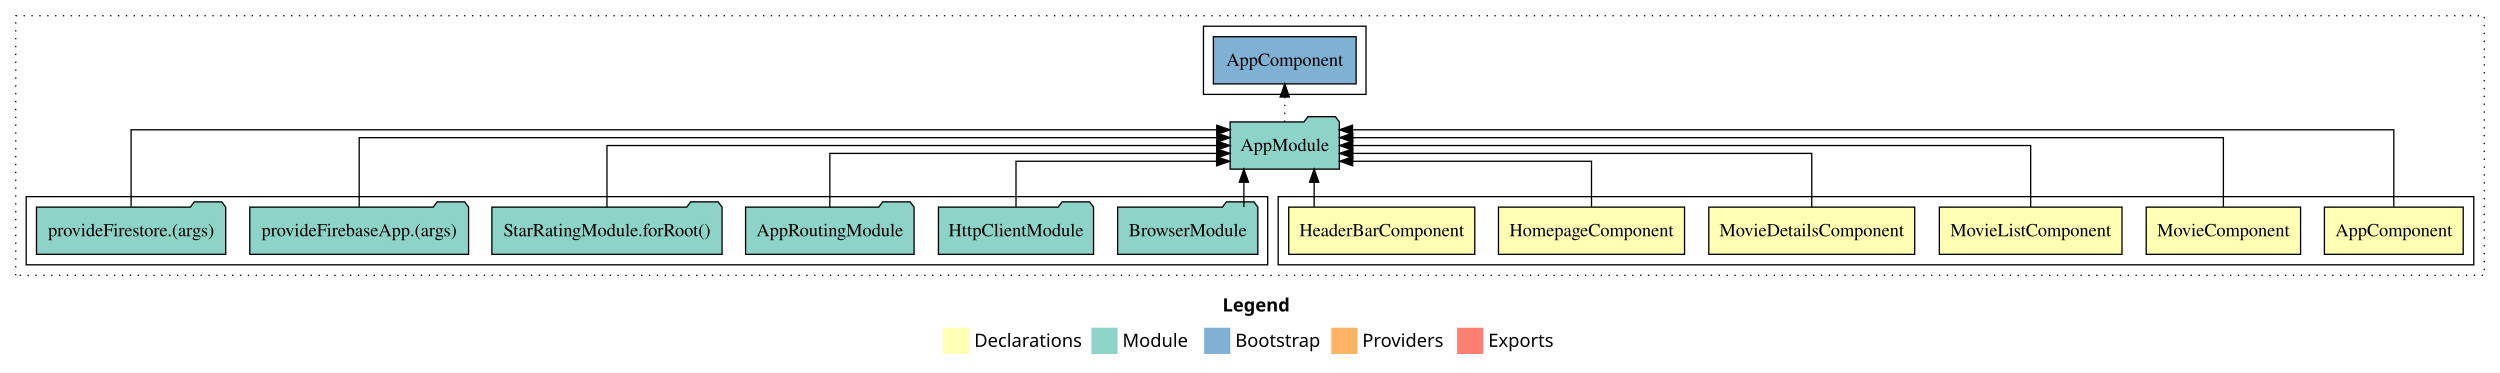
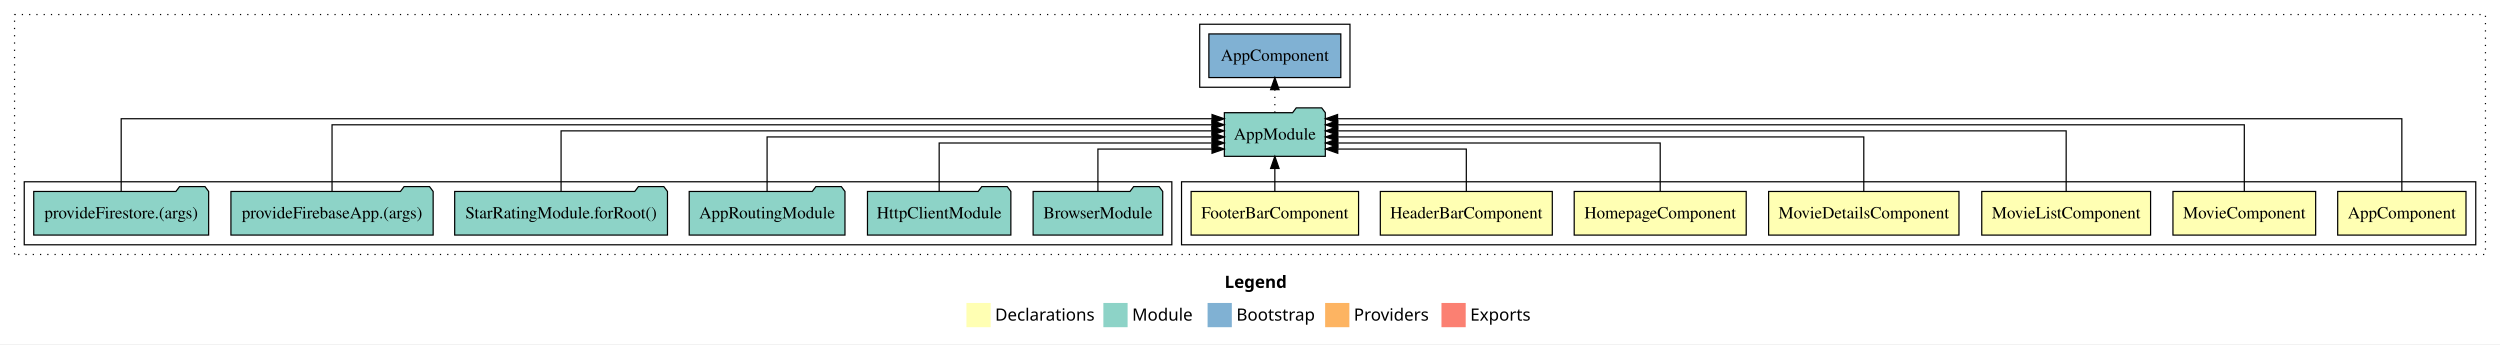
- <svg xmlns="http://www.w3.org/2000/svg" width="1907pt" height="284pt" viewBox="0.00 0.00 1907.00 284.00">
+ <svg xmlns="http://www.w3.org/2000/svg" width="2063pt" height="284pt" viewBox="0.00 0.00 2063.00 284.00">
  <g id="graph0" class="graph" transform="scale(1 1) rotate(0) translate(4 280)">
-     <polygon fill="white" stroke="transparent" points="-4,4 -4,-280 1903,-280 1903,4 -4,4" />
-     <text text-anchor="start" x="928.51" y="-42.4" font-family="Times-12" font-weight="bold" font-size="14.00">Legend</text>
-     <polygon fill="#ffffb3" stroke="transparent" points="715.5,-10 715.5,-30 735.5,-30 735.5,-10 715.5,-10" />
-     <text text-anchor="start" x="739.13" y="-15.4" font-family="Times-12" font-size="14.00">  Declarations</text>
-     <polygon fill="#8dd3c7" stroke="transparent" points="828.5,-10 828.5,-30 848.5,-30 848.5,-10 828.5,-10" />
-     <text text-anchor="start" x="852.23" y="-15.4" font-family="Times-12" font-size="14.00">  Module</text>
-     <polygon fill="#80b1d3" stroke="transparent" points="914.5,-10 914.5,-30 934.5,-30 934.5,-10 914.5,-10" />
-     <text text-anchor="start" x="938.28" y="-15.4" font-family="Times-12" font-size="14.00">  Bootstrap</text>
-     <polygon fill="#fdb462" stroke="transparent" points="1011.5,-10 1011.5,-30 1031.5,-30 1031.5,-10 1011.5,-10" />
-     <text text-anchor="start" x="1035.17" y="-15.4" font-family="Times-12" font-size="14.00">  Providers</text>
-     <polygon fill="#fb8072" stroke="transparent" points="1107.5,-10 1107.5,-30 1127.5,-30 1127.5,-10 1107.5,-10" />
-     <text text-anchor="start" x="1131.23" y="-15.4" font-family="Times-12" font-size="14.00">  Exports</text>
+     <polygon fill="white" stroke="transparent" points="-4,4 -4,-280 2059,-280 2059,4 -4,4" />
+     <text text-anchor="start" x="1006.51" y="-42.4" font-family="Times-12" font-weight="bold" font-size="14.00">Legend</text>
+     <polygon fill="#ffffb3" stroke="transparent" points="793.5,-10 793.5,-30 813.5,-30 813.5,-10 793.5,-10" />
+     <text text-anchor="start" x="817.13" y="-15.4" font-family="Times-12" font-size="14.00">  Declarations</text>
+     <polygon fill="#8dd3c7" stroke="transparent" points="906.5,-10 906.5,-30 926.5,-30 926.5,-10 906.5,-10" />
+     <text text-anchor="start" x="930.23" y="-15.4" font-family="Times-12" font-size="14.00">  Module</text>
+     <polygon fill="#80b1d3" stroke="transparent" points="992.5,-10 992.5,-30 1012.5,-30 1012.5,-10 992.5,-10" />
+     <text text-anchor="start" x="1016.28" y="-15.4" font-family="Times-12" font-size="14.00">  Bootstrap</text>
+     <polygon fill="#fdb462" stroke="transparent" points="1089.5,-10 1089.5,-30 1109.5,-30 1109.5,-10 1089.5,-10" />
+     <text text-anchor="start" x="1113.17" y="-15.4" font-family="Times-12" font-size="14.00">  Providers</text>
+     <polygon fill="#fb8072" stroke="transparent" points="1185.5,-10 1185.5,-30 1205.5,-30 1205.5,-10 1185.5,-10" />
+     <text text-anchor="start" x="1209.23" y="-15.4" font-family="Times-12" font-size="14.00">  Exports</text>
    <g id="clust1" class="cluster">
-       <polygon fill="none" stroke="black" stroke-dasharray="1,5" points="8,-70 8,-268 1891,-268 1891,-70 8,-70" />
+       <polygon fill="none" stroke="black" stroke-dasharray="1,5" points="8,-70 8,-268 2047,-268 2047,-70 8,-70" />
+     </g>
+     <g id="clust12" class="cluster">
+       <polygon fill="none" stroke="black" points="986,-208 986,-260 1110,-260 1110,-208 986,-208" />
    </g>
    <g id="clust2" class="cluster">
-       <polygon fill="none" stroke="black" points="971,-78 971,-130 1883,-130 1883,-78 971,-78" />
+       <polygon fill="none" stroke="black" points="971,-78 971,-130 2039,-130 2039,-78 971,-78" />
    </g>
-     <g id="clust9" class="cluster">
+     <g id="clust10" class="cluster">
      <polygon fill="none" stroke="black" points="16,-78 16,-130 963,-130 963,-78 16,-78" />
    </g>
-     <g id="clust11" class="cluster">
-       <polygon fill="none" stroke="black" points="914,-208 914,-260 1038,-260 1038,-208 914,-208" />
+     <g id="node1" class="node">
+       <polygon fill="#ffffb3" stroke="black" points="2030.94,-122 1925.06,-122 1925.06,-86 2030.94,-86 2030.94,-122" />
+       <text text-anchor="middle" x="1978" y="-99.8" font-family="Times,serif" font-size="14.00">AppComponent</text>
    </g>
-     <g id="node1" class="node">
-       <polygon fill="#ffffb3" stroke="black" points="1874.94,-122 1769.06,-122 1769.06,-86 1874.94,-86 1874.94,-122" />
-       <text text-anchor="middle" x="1822" y="-99.8" font-family="Times,serif" font-size="14.00">AppComponent</text>
+     <g id="node8" class="node">
+       <polygon fill="#8dd3c7" stroke="black" points="1089.66,-187 1086.66,-191 1065.66,-191 1062.66,-187 1006.34,-187 1006.34,-151 1089.66,-151 1089.66,-187" />
+       <text text-anchor="middle" x="1048" y="-164.8" font-family="Times,serif" font-size="14.00">AppModule</text>
+     </g>
+     <g id="edge1" class="edge">
+       <path fill="none" stroke="black" d="M1978,-122.09C1978,-145.13 1978,-182 1978,-182 1978,-182 1099.77,-182 1099.77,-182" />
+       <polygon fill="black" stroke="black" points="1099.77,-178.5 1089.77,-182 1099.77,-185.5 1099.77,-178.5" />
+     </g>
+     <g id="node2" class="node">
+       <polygon fill="#ffffb3" stroke="black" points="1906.88,-122 1789.12,-122 1789.12,-86 1906.88,-86 1906.88,-122" />
+       <text text-anchor="middle" x="1848" y="-99.8" font-family="Times,serif" font-size="14.00">MovieComponent</text>
+     </g>
+     <g id="edge2" class="edge">
+       <path fill="none" stroke="black" d="M1848,-122.04C1848,-143.66 1848,-177 1848,-177 1848,-177 1099.89,-177 1099.89,-177" />
+       <polygon fill="black" stroke="black" points="1099.89,-173.5 1089.89,-177 1099.89,-180.5 1099.89,-173.5" />
+     </g>
+     <g id="node3" class="node">
+       <polygon fill="#ffffb3" stroke="black" points="1770.66,-122 1631.34,-122 1631.34,-86 1770.66,-86 1770.66,-122" />
+       <text text-anchor="middle" x="1701" y="-99.8" font-family="Times,serif" font-size="14.00">MovieListComponent</text>
+     </g>
+     <g id="edge3" class="edge">
+       <path fill="none" stroke="black" d="M1701,-122.22C1701,-142.37 1701,-172 1701,-172 1701,-172 1099.84,-172 1099.84,-172" />
+       <polygon fill="black" stroke="black" points="1099.84,-168.5 1089.84,-172 1099.84,-175.5 1099.84,-168.5" />
+     </g>
+     <g id="node4" class="node">
+       <polygon fill="#ffffb3" stroke="black" points="1612.54,-122 1455.46,-122 1455.46,-86 1612.54,-86 1612.54,-122" />
+       <text text-anchor="middle" x="1534" y="-99.8" font-family="Times,serif" font-size="14.00">MovieDetailsComponent</text>
+     </g>
+     <g id="edge4" class="edge">
+       <path fill="none" stroke="black" d="M1534,-122.22C1534,-140.83 1534,-167 1534,-167 1534,-167 1099.86,-167 1099.86,-167" />
+       <polygon fill="black" stroke="black" points="1099.86,-163.5 1089.86,-167 1099.86,-170.5 1099.86,-163.5" />
+     </g>
+     <g id="node5" class="node">
+       <polygon fill="#ffffb3" stroke="black" points="1436.97,-122 1295.03,-122 1295.03,-86 1436.97,-86 1436.97,-122" />
+       <text text-anchor="middle" x="1366" y="-99.8" font-family="Times,serif" font-size="14.00">HomepageComponent</text>
+     </g>
+     <g id="edge5" class="edge">
+       <path fill="none" stroke="black" d="M1366,-122.03C1366,-139.06 1366,-162 1366,-162 1366,-162 1099.9,-162 1099.9,-162" />
+       <polygon fill="black" stroke="black" points="1099.9,-158.5 1089.9,-162 1099.9,-165.5 1099.9,-158.5" />
+     </g>
+     <g id="node6" class="node">
+       <polygon fill="#ffffb3" stroke="black" points="1276.96,-122 1135.04,-122 1135.04,-86 1276.96,-86 1276.96,-122" />
+       <text text-anchor="middle" x="1206" y="-99.8" font-family="Times,serif" font-size="14.00">HeaderBarComponent</text>
+     </g>
+     <g id="edge6" class="edge">
+       <path fill="none" stroke="black" d="M1206,-122.24C1206,-137.57 1206,-157 1206,-157 1206,-157 1099.93,-157 1099.93,-157" />
+       <polygon fill="black" stroke="black" points="1099.93,-153.5 1089.93,-157 1099.93,-160.5 1099.93,-153.5" />
    </g>
    <g id="node7" class="node">
-       <polygon fill="#8dd3c7" stroke="black" points="1017.66,-187 1014.66,-191 993.66,-191 990.66,-187 934.34,-187 934.34,-151 1017.66,-151 1017.66,-187" />
-       <text text-anchor="middle" x="976" y="-164.8" font-family="Times,serif" font-size="14.00">AppModule</text>
+       <polygon fill="#ffffb3" stroke="black" points="1117.09,-122 978.91,-122 978.91,-86 1117.09,-86 1117.09,-122" />
+       <text text-anchor="middle" x="1048" y="-99.8" font-family="Times,serif" font-size="14.00">FooterBarComponent</text>
    </g>
-     <g id="edge1" class="edge">
-       <path fill="none" stroke="black" d="M1822,-122.25C1822,-145.02 1822,-181 1822,-181 1822,-181 1027.66,-181 1027.66,-181" />
-       <polygon fill="black" stroke="black" points="1027.66,-177.5 1017.66,-181 1027.66,-184.5 1027.66,-177.5" />
+     <g id="edge7" class="edge">
+       <path fill="none" stroke="black" d="M1048,-122.11C1048,-122.11 1048,-140.99 1048,-140.99" />
+       <polygon fill="black" stroke="black" points="1044.5,-140.99 1048,-150.99 1051.5,-140.99 1044.5,-140.99" />
    </g>
-     <g id="node2" class="node">
-       <polygon fill="#ffffb3" stroke="black" points="1750.88,-122 1633.12,-122 1633.12,-86 1750.88,-86 1750.88,-122" />
-       <text text-anchor="middle" x="1692" y="-99.8" font-family="Times,serif" font-size="14.00">MovieComponent</text>
+     <g id="node15" class="node">
+       <polygon fill="#80b1d3" stroke="black" points="1102.44,-252 993.56,-252 993.56,-216 1102.44,-216 1102.44,-252" />
+       <text text-anchor="middle" x="1048" y="-229.8" font-family="Times,serif" font-size="14.00">AppComponent </text>
    </g>
-     <g id="edge2" class="edge">
-       <path fill="none" stroke="black" d="M1692,-122.28C1692,-143.32 1692,-175 1692,-175 1692,-175 1027.85,-175 1027.85,-175" />
-       <polygon fill="black" stroke="black" points="1027.85,-171.5 1017.85,-175 1027.85,-178.5 1027.85,-171.5" />
+     <g id="edge14" class="edge">
+       <path fill="none" stroke="black" stroke-dasharray="1,5" d="M1048,-187.11C1048,-187.11 1048,-205.99 1048,-205.99" />
+       <polygon fill="black" stroke="black" points="1044.5,-205.99 1048,-215.99 1051.5,-205.99 1044.5,-205.99" />
    </g>
-     <g id="node3" class="node">
-       <polygon fill="#ffffb3" stroke="black" points="1614.66,-122 1475.34,-122 1475.34,-86 1614.66,-86 1614.66,-122" />
-       <text text-anchor="middle" x="1545" y="-99.8" font-family="Times,serif" font-size="14.00">MovieListComponent</text>
-     </g>
-     <g id="edge3" class="edge">
-       <path fill="none" stroke="black" d="M1545,-122.11C1545,-141.34 1545,-169 1545,-169 1545,-169 1027.84,-169 1027.84,-169" />
-       <polygon fill="black" stroke="black" points="1027.84,-165.5 1017.84,-169 1027.84,-172.5 1027.84,-165.5" />
-     </g>
-     <g id="node4" class="node">
-       <polygon fill="#ffffb3" stroke="black" points="1456.54,-122 1299.46,-122 1299.46,-86 1456.54,-86 1456.54,-122" />
-       <text text-anchor="middle" x="1378" y="-99.8" font-family="Times,serif" font-size="14.00">MovieDetailsComponent</text>
-     </g>
-     <g id="edge4" class="edge">
-       <path fill="none" stroke="black" d="M1378,-122.02C1378,-139.37 1378,-163 1378,-163 1378,-163 1027.88,-163 1027.88,-163" />
-       <polygon fill="black" stroke="black" points="1027.88,-159.5 1017.88,-163 1027.88,-166.5 1027.88,-159.5" />
-     </g>
-     <g id="node5" class="node">
-       <polygon fill="#ffffb3" stroke="black" points="1280.97,-122 1139.03,-122 1139.03,-86 1280.97,-86 1280.97,-122" />
-       <text text-anchor="middle" x="1210" y="-99.8" font-family="Times,serif" font-size="14.00">HomepageComponent</text>
-     </g>
-     <g id="edge5" class="edge">
-       <path fill="none" stroke="black" d="M1210,-122.24C1210,-137.57 1210,-157 1210,-157 1210,-157 1027.83,-157 1027.83,-157" />
-       <polygon fill="black" stroke="black" points="1027.83,-153.5 1017.83,-157 1027.83,-160.5 1027.83,-153.5" />
-     </g>
-     <g id="node6" class="node">
-       <polygon fill="#ffffb3" stroke="black" points="1120.96,-122 979.04,-122 979.04,-86 1120.96,-86 1120.96,-122" />
-       <text text-anchor="middle" x="1050" y="-99.8" font-family="Times,serif" font-size="14.00">HeaderBarComponent</text>
-     </g>
-     <g id="edge6" class="edge">
-       <path fill="none" stroke="black" d="M998.43,-122.11C998.43,-122.11 998.43,-140.99 998.43,-140.99" />
-       <polygon fill="black" stroke="black" points="994.93,-140.99 998.43,-150.99 1001.93,-140.99 994.93,-140.99" />
-     </g>
-     <g id="node14" class="node">
-       <polygon fill="#80b1d3" stroke="black" points="1030.44,-252 921.56,-252 921.56,-216 1030.44,-216 1030.44,-252" />
-       <text text-anchor="middle" x="976" y="-229.8" font-family="Times,serif" font-size="14.00">AppComponent </text>
-     </g>
-     <g id="edge13" class="edge">
-       <path fill="none" stroke="black" stroke-dasharray="1,5" d="M976,-187.11C976,-187.11 976,-205.99 976,-205.99" />
-       <polygon fill="black" stroke="black" points="972.5,-205.99 976,-215.99 979.5,-205.99 972.5,-205.99" />
-     </g>
-     <g id="node8" class="node">
+     <g id="node9" class="node">
      <polygon fill="#8dd3c7" stroke="black" points="955.47,-122 952.47,-126 931.47,-126 928.47,-122 848.53,-122 848.53,-86 955.47,-86 955.47,-122" />
      <text text-anchor="middle" x="902" y="-99.8" font-family="Times,serif" font-size="14.00">BrowserModule</text>
    </g>
-     <g id="edge7" class="edge">
-       <path fill="none" stroke="black" d="M944.83,-122.11C944.83,-122.11 944.83,-140.99 944.83,-140.99" />
-       <polygon fill="black" stroke="black" points="941.33,-140.99 944.83,-150.99 948.33,-140.99 941.33,-140.99" />
+     <g id="edge8" class="edge">
+       <path fill="none" stroke="black" d="M902,-122.24C902,-137.57 902,-157 902,-157 902,-157 996.16,-157 996.16,-157" />
+       <polygon fill="black" stroke="black" points="996.16,-160.5 1006.16,-157 996.16,-153.5 996.16,-160.5" />
    </g>
-     <g id="node9" class="node">
+     <g id="node10" class="node">
      <polygon fill="#8dd3c7" stroke="black" points="830.16,-122 827.16,-126 806.16,-126 803.16,-122 711.84,-122 711.84,-86 830.16,-86 830.16,-122" />
      <text text-anchor="middle" x="771" y="-99.8" font-family="Times,serif" font-size="14.00">HttpClientModule</text>
    </g>
-     <g id="edge8" class="edge">
-       <path fill="none" stroke="black" d="M771,-122.24C771,-137.57 771,-157 771,-157 771,-157 924.02,-157 924.02,-157" />
-       <polygon fill="black" stroke="black" points="924.02,-160.5 934.02,-157 924.02,-153.5 924.02,-160.5" />
+     <g id="edge9" class="edge">
+       <path fill="none" stroke="black" d="M771,-122.03C771,-139.06 771,-162 771,-162 771,-162 996.23,-162 996.23,-162" />
+       <polygon fill="black" stroke="black" points="996.23,-165.5 1006.23,-162 996.23,-158.5 996.23,-165.5" />
    </g>
-     <g id="node10" class="node">
+     <g id="node11" class="node">
      <polygon fill="#8dd3c7" stroke="black" points="693.27,-122 690.27,-126 669.27,-126 666.27,-122 564.73,-122 564.73,-86 693.27,-86 693.27,-122" />
      <text text-anchor="middle" x="629" y="-99.8" font-family="Times,serif" font-size="14.00">AppRoutingModule</text>
    </g>
-     <g id="edge9" class="edge">
-       <path fill="none" stroke="black" d="M629,-122.02C629,-139.37 629,-163 629,-163 629,-163 924.14,-163 924.14,-163" />
-       <polygon fill="black" stroke="black" points="924.14,-166.5 934.14,-163 924.14,-159.5 924.14,-166.5" />
+     <g id="edge10" class="edge">
+       <path fill="none" stroke="black" d="M629,-122.22C629,-140.83 629,-167 629,-167 629,-167 996.29,-167 996.29,-167" />
+       <polygon fill="black" stroke="black" points="996.29,-170.5 1006.29,-167 996.29,-163.5 996.29,-170.5" />
    </g>
-     <g id="node11" class="node">
+     <g id="node12" class="node">
      <polygon fill="#8dd3c7" stroke="black" points="546.8,-122 543.8,-126 522.8,-126 519.8,-122 371.2,-122 371.2,-86 546.8,-86 546.8,-122" />
      <text text-anchor="middle" x="459" y="-99.8" font-family="Times,serif" font-size="14.00">StarRatingModule.forRoot()</text>
    </g>
-     <g id="edge10" class="edge">
-       <path fill="none" stroke="black" d="M459,-122.11C459,-141.34 459,-169 459,-169 459,-169 924.13,-169 924.13,-169" />
-       <polygon fill="black" stroke="black" points="924.13,-172.5 934.13,-169 924.13,-165.5 924.13,-172.5" />
+     <g id="edge11" class="edge">
+       <path fill="none" stroke="black" d="M459,-122.22C459,-142.37 459,-172 459,-172 459,-172 996.11,-172 996.11,-172" />
+       <polygon fill="black" stroke="black" points="996.11,-175.5 1006.11,-172 996.11,-168.5 996.11,-175.5" />
    </g>
-     <g id="node12" class="node">
+     <g id="node13" class="node">
      <polygon fill="#8dd3c7" stroke="black" points="353.44,-122 350.44,-126 329.44,-126 326.44,-122 186.56,-122 186.56,-86 353.44,-86 353.44,-122" />
      <text text-anchor="middle" x="270" y="-99.8" font-family="Times,serif" font-size="14.00">provideFirebaseApp.(args)</text>
    </g>
-     <g id="edge11" class="edge">
-       <path fill="none" stroke="black" d="M270,-122.28C270,-143.32 270,-175 270,-175 270,-175 924.21,-175 924.21,-175" />
-       <polygon fill="black" stroke="black" points="924.21,-178.5 934.21,-175 924.21,-171.5 924.21,-178.5" />
+     <g id="edge12" class="edge">
+       <path fill="none" stroke="black" d="M270,-122.04C270,-143.66 270,-177 270,-177 270,-177 996.17,-177 996.17,-177" />
+       <polygon fill="black" stroke="black" points="996.17,-180.5 1006.17,-177 996.17,-173.5 996.17,-180.5" />
    </g>
-     <g id="node13" class="node">
+     <g id="node14" class="node">
      <polygon fill="#8dd3c7" stroke="black" points="168.17,-122 165.17,-126 144.17,-126 141.17,-122 23.83,-122 23.83,-86 168.17,-86 168.17,-122" />
      <text text-anchor="middle" x="96" y="-99.8" font-family="Times,serif" font-size="14.00">provideFirestore.(args)</text>
    </g>
-     <g id="edge12" class="edge">
-       <path fill="none" stroke="black" d="M96,-122.25C96,-145.02 96,-181 96,-181 96,-181 924.15,-181 924.15,-181" />
-       <polygon fill="black" stroke="black" points="924.15,-184.5 934.15,-181 924.15,-177.5 924.15,-184.5" />
+     <g id="edge13" class="edge">
+       <path fill="none" stroke="black" d="M96,-122.09C96,-145.13 96,-182 96,-182 96,-182 996.17,-182 996.17,-182" />
+       <polygon fill="black" stroke="black" points="996.17,-185.5 1006.17,-182 996.17,-178.5 996.17,-185.5" />
    </g>
  </g>
</svg>
